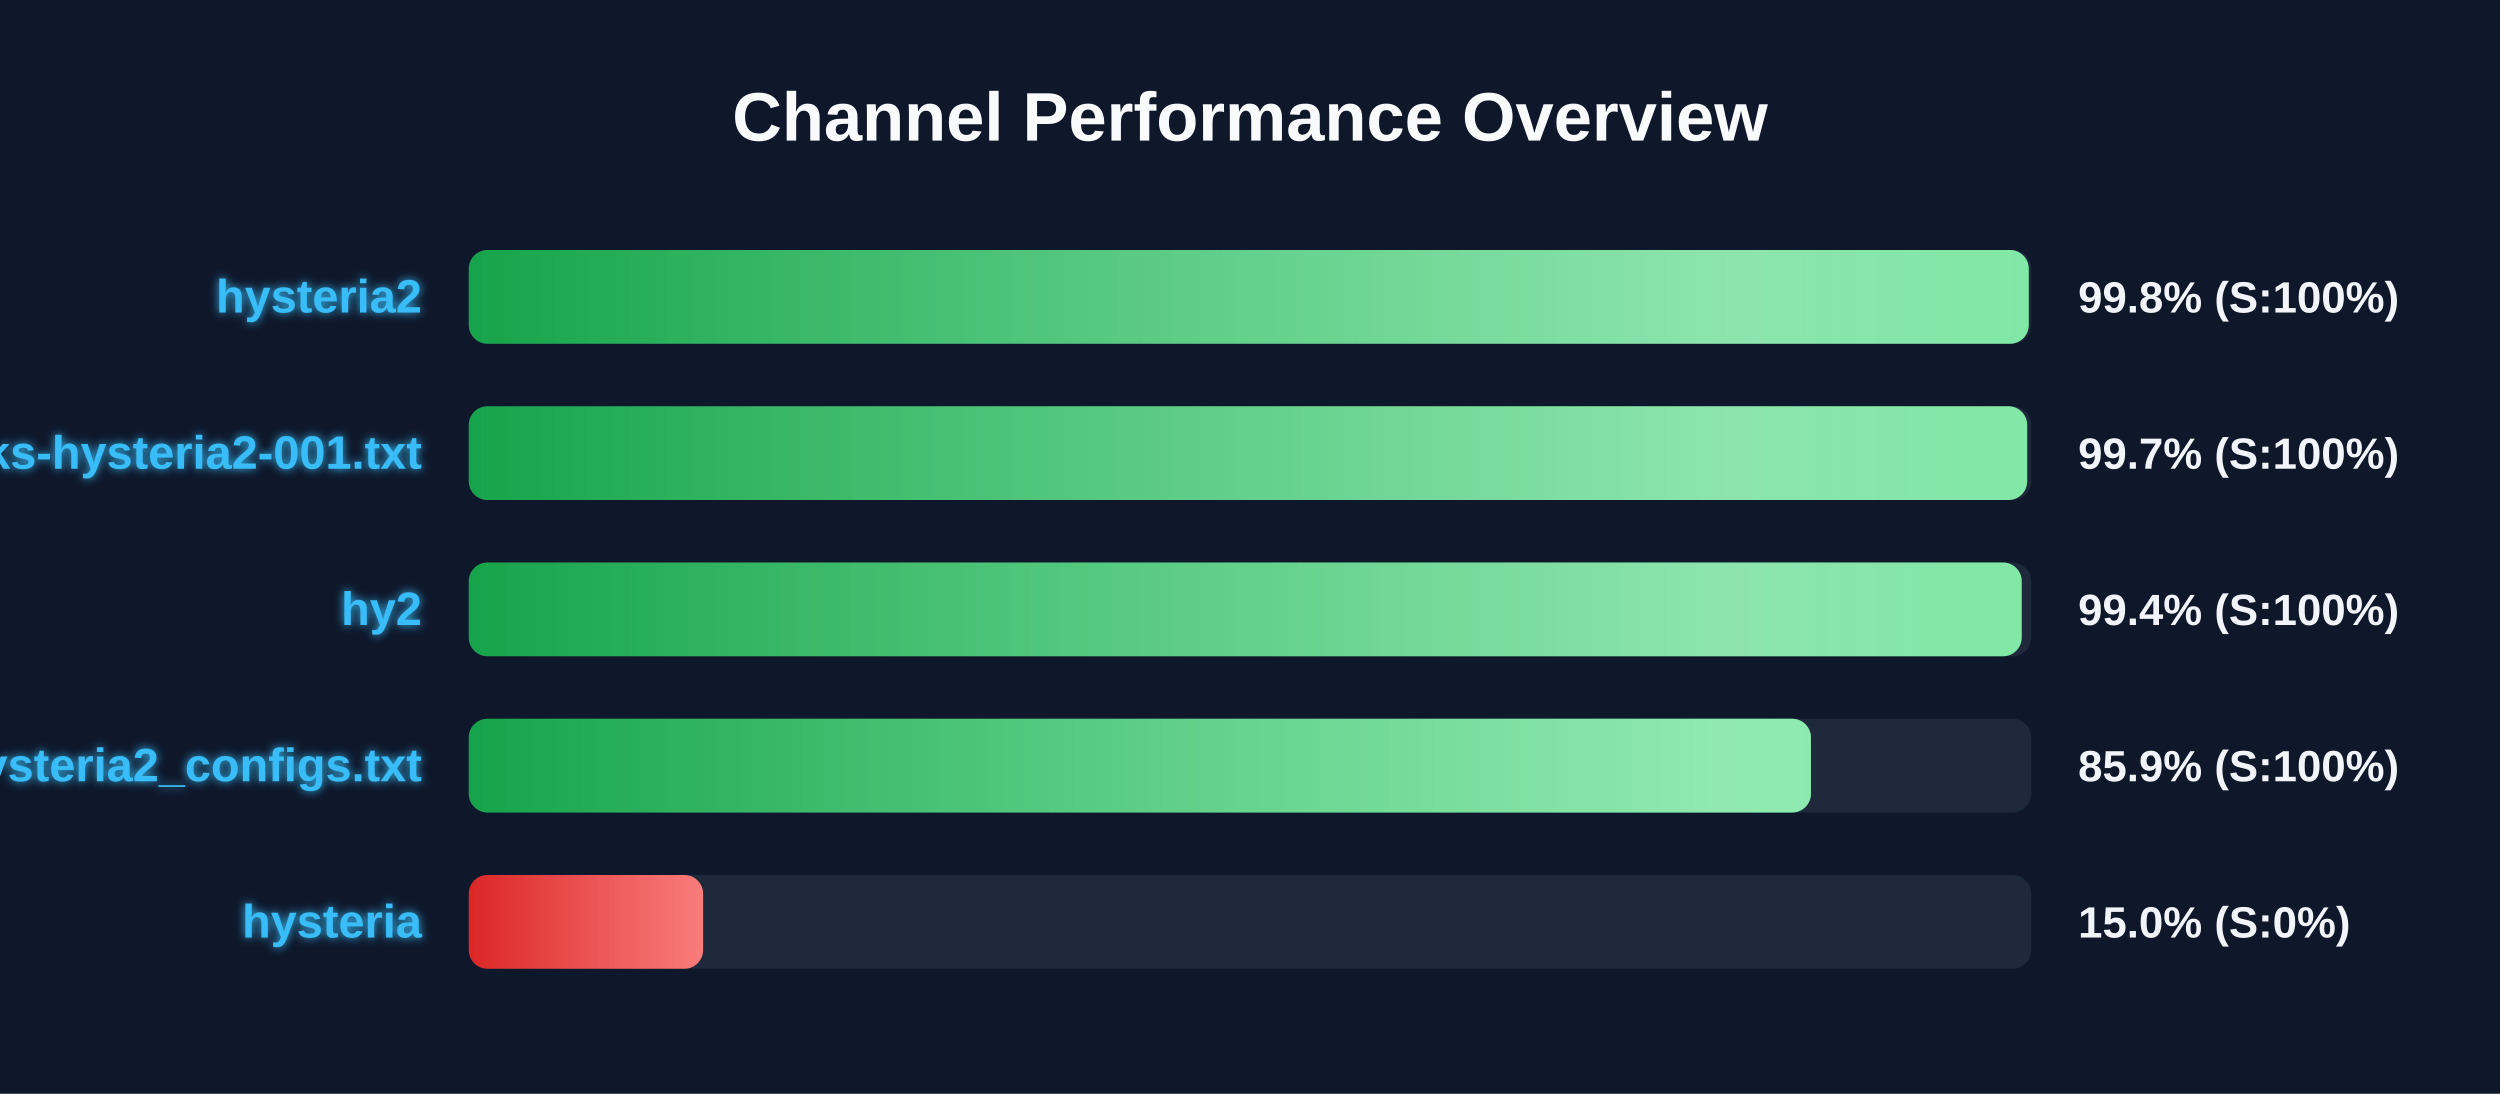
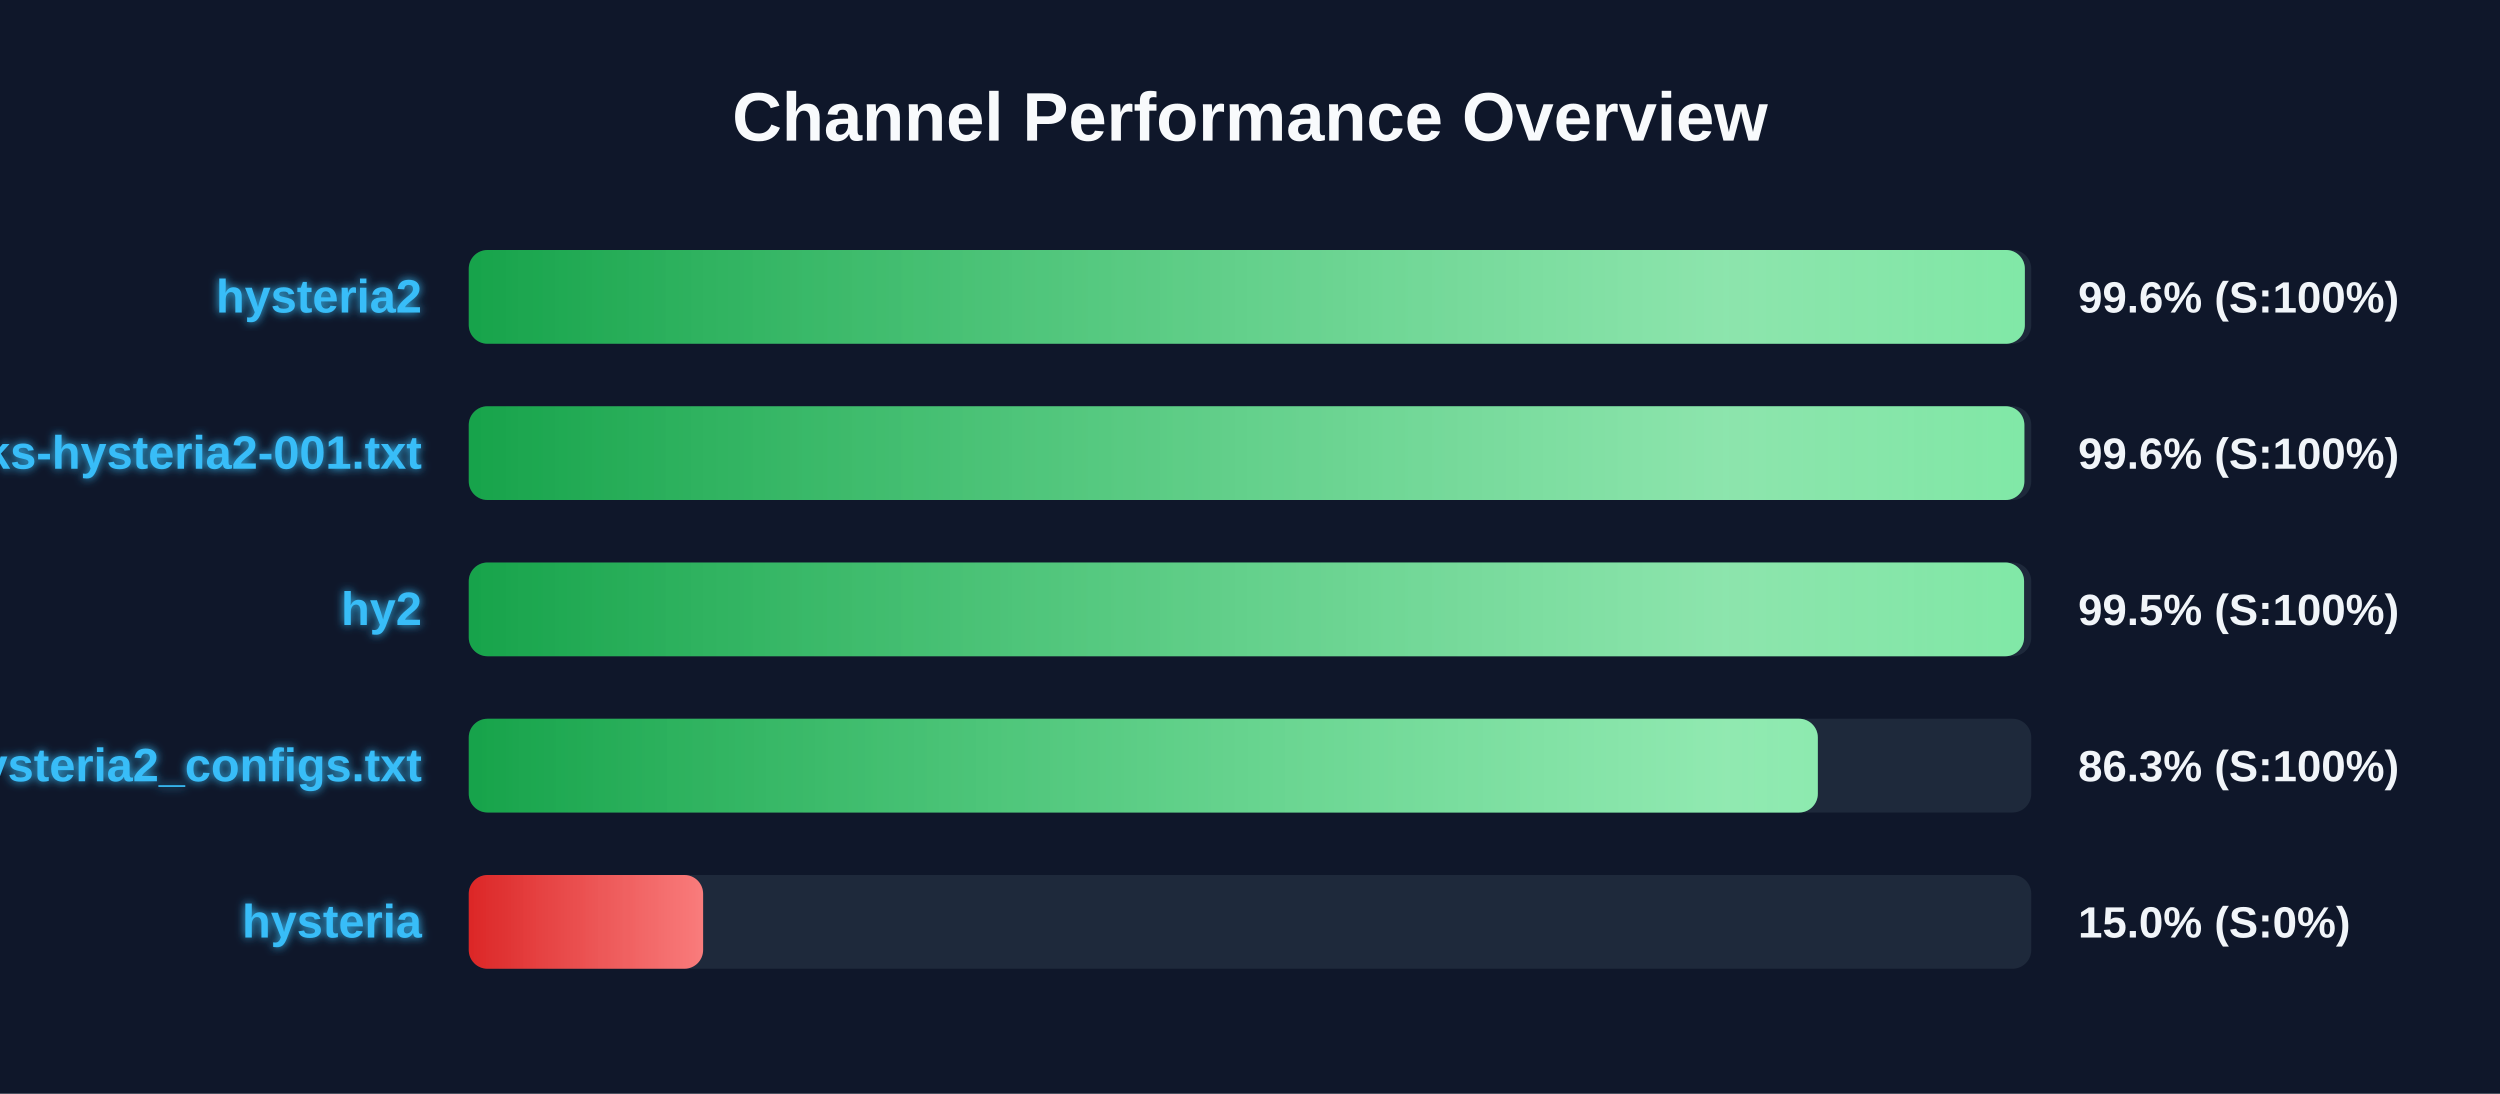
<svg xmlns="http://www.w3.org/2000/svg" width="800" height="350" version="1.1">
  <defs>
    <linearGradient id="grad-green" x1="0%" y1="0%" x2="100%" y2="0%">
      <stop offset="0%" stop-color="#16a34a" />
      <stop offset="100%" stop-color="#4ade80" />
    </linearGradient>
    <linearGradient id="grad-yellow" x1="0%" y1="0%" x2="100%" y2="0%">
      <stop offset="0%" stop-color="#ca8a04" />
      <stop offset="100%" stop-color="#fde047" />
    </linearGradient>
    <linearGradient id="grad-red" x1="0%" y1="0%" x2="100%" y2="0%">
      <stop offset="0%" stop-color="#dc2626" />
      <stop offset="100%" stop-color="#f87171" />
    </linearGradient>
    <linearGradient id="shimmer" x1="0%" y1="0%" x2="100%" y2="0%">
      <stop offset="0%" stop-color="rgba(255,255,255,0)" />
      <stop offset="50%" stop-color="rgba(255,255,255,0.4)" />
      <stop offset="100%" stop-color="rgba(255,255,255,0)" />
    </linearGradient>
    <filter id="glow" x="-20%" y="-20%" width="140%" height="140%">
      <feGaussianBlur stdDeviation="1.5" result="blur" />
      <feComposite in="SourceGraphic" in2="blur" operator="over" />
    </filter>
  </defs>
  <style>
        .bg-rect { fill: #0f172a; }
        .title { font: bold 22px 'Segoe UI', Arial, sans-serif; fill: #f8fafc; }
        .row { font: bold 15px 'Segoe UI', Arial, sans-serif; fill: #38bdf8; filter: url(#glow); }
        .score { font: bold 14px 'Segoe UI', Arial, sans-serif; fill: #f1f5f9; }
        @keyframes shimmer-anim {
            0% { transform: translateX(-100%); }
            100% { transform: translateX(200%); }
        }
        .shimmer-rect {
            animation: shimmer-anim 2.5s infinite linear;
        }
    </style>
  <rect width="100%" height="100%" class="bg-rect" />
  <text x="400" y="45" text-anchor="middle" class="title">Channel Performance Overview</text>
  <rect x="150" y="80" width="500" height="30" fill="#1e293b" rx="6" />
  <clipPath id="clip-0">
-     <rect x="150" y="80" width="499.2" height="30" rx="6" />
+     <rect x="150" y="80" width="497.95" height="30" rx="6" />
  </clipPath>
-   <rect x="150" y="80" width="499.2" height="30" fill="url(#grad-green)" rx="6" />
+   <rect x="150" y="80" width="497.95" height="30" fill="url(#grad-green)" rx="6" />
  <g clip-path="url(#clip-0)">
    <rect x="150" y="80" width="100%" height="30" fill="url(#shimmer)" class="shimmer-rect" />
  </g>
  <text x="135" y="100" text-anchor="end" class="row">hysteria2</text>
-   <text x="665" y="100" text-anchor="start" class="score">99.8% (S:100%)</text>
+   <text x="665" y="100" text-anchor="start" class="score">99.6% (S:100%)</text>
  <rect x="150" y="130" width="500" height="30" fill="#1e293b" rx="6" />
  <clipPath id="clip-1">
-     <rect x="150" y="130" width="498.7" height="30" rx="6" />
+     <rect x="150" y="130" width="497.8" height="30" rx="6" />
  </clipPath>
-   <rect x="150" y="130" width="498.7" height="30" fill="url(#grad-green)" rx="6" />
+   <rect x="150" y="130" width="497.8" height="30" fill="url(#grad-green)" rx="6" />
  <g clip-path="url(#clip-1)">
    <rect x="150" y="130" width="100%" height="30" fill="url(#shimmer)" class="shimmer-rect" />
  </g>
  <text x="135" y="150" text-anchor="end" class="row">EbraSha-Protocol-Chunks-hysteria2-001.txt</text>
-   <text x="665" y="150" text-anchor="start" class="score">99.7% (S:100%)</text>
+   <text x="665" y="150" text-anchor="start" class="score">99.6% (S:100%)</text>
  <rect x="150" y="180" width="500" height="30" fill="#1e293b" rx="6" />
  <clipPath id="clip-2">
-     <rect x="150" y="180" width="496.95" height="30" rx="6" />
+     <rect x="150" y="180" width="497.7" height="30" rx="6" />
  </clipPath>
-   <rect x="150" y="180" width="496.95" height="30" fill="url(#grad-green)" rx="6" />
+   <rect x="150" y="180" width="497.7" height="30" fill="url(#grad-green)" rx="6" />
  <g clip-path="url(#clip-2)">
    <rect x="150" y="180" width="100%" height="30" fill="url(#shimmer)" class="shimmer-rect" />
  </g>
  <text x="135" y="200" text-anchor="end" class="row">hy2</text>
-   <text x="665" y="200" text-anchor="start" class="score">99.4% (S:100%)</text>
+   <text x="665" y="200" text-anchor="start" class="score">99.5% (S:100%)</text>
  <rect x="150" y="230" width="500" height="30" fill="#1e293b" rx="6" />
  <clipPath id="clip-3">
-     <rect x="150" y="230" width="429.5" height="30" rx="6" />
+     <rect x="150" y="230" width="431.7" height="30" rx="6" />
  </clipPath>
-   <rect x="150" y="230" width="429.5" height="30" fill="url(#grad-green)" rx="6" />
+   <rect x="150" y="230" width="431.7" height="30" fill="url(#grad-green)" rx="6" />
  <g clip-path="url(#clip-3)">
    <rect x="150" y="230" width="100%" height="30" fill="url(#shimmer)" class="shimmer-rect" />
  </g>
  <text x="135" y="250" text-anchor="end" class="row">hysteria2_configs.txt</text>
-   <text x="665" y="250" text-anchor="start" class="score">85.9% (S:100%)</text>
+   <text x="665" y="250" text-anchor="start" class="score">86.3% (S:100%)</text>
  <rect x="150" y="280" width="500" height="30" fill="#1e293b" rx="6" />
  <clipPath id="clip-4">
    <rect x="150" y="280" width="75.0" height="30" rx="6" />
  </clipPath>
  <rect x="150" y="280" width="75.0" height="30" fill="url(#grad-red)" rx="6" />
  <g clip-path="url(#clip-4)">
    <rect x="150" y="280" width="100%" height="30" fill="url(#shimmer)" class="shimmer-rect" />
  </g>
  <text x="135" y="300" text-anchor="end" class="row">hysteria</text>
  <text x="665" y="300" text-anchor="start" class="score">15.0% (S:0%)</text>
</svg>
